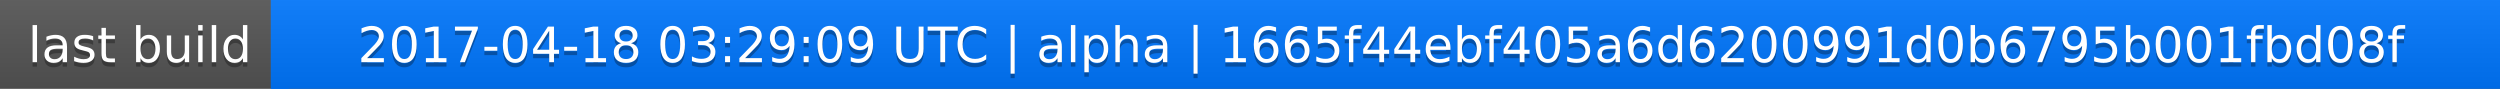
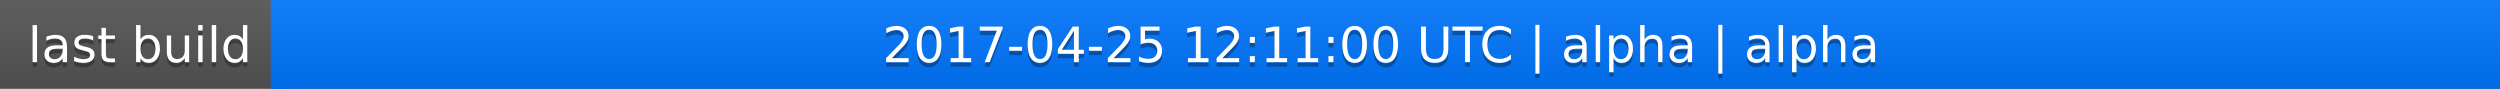
<svg xmlns="http://www.w3.org/2000/svg" width="563" height="20">
  <linearGradient id="a" x2="0" y2="100%">
    <stop offset="0" stop-color="#bbb" stop-opacity=".1" />
    <stop offset="1" stop-opacity=".1" />
  </linearGradient>
  <rect rx="0" width="563" height="20" fill="#555" />
  <rect rx="0" x="61" width="502" height="20" fill="#07f" />
  <path fill="#07f" d="M61 0h4v20h-4z" />
  <rect rx="0" width="563" height="20" fill="url(#a)" />
  <g fill="#fff" text-anchor="middle" font-family="DejaVu Sans,Verdana,Geneva,sans-serif" font-size="11">
    <text x="31.5" y="15" fill="#010101" fill-opacity=".3">last build</text>
    <text x="31.5" y="14">last build</text>
-     <text x="311" y="15" fill="#010101" fill-opacity=".3">2017-04-18 03:29:09 UTC | alpha | 1665f44ebf405a6d6200991d0b6795b001fbd08f</text>
-     <text x="311" y="14">2017-04-18 03:29:09 UTC | alpha | 1665f44ebf405a6d6200991d0b6795b001fbd08f</text>
+     <text x="311" y="15" fill="#010101" fill-opacity=".3">2017-04-25 12:11:00 UTC | alpha | alpha</text>
+     <text x="311" y="14">2017-04-25 12:11:00 UTC | alpha | alpha</text>
  </g>
</svg>
